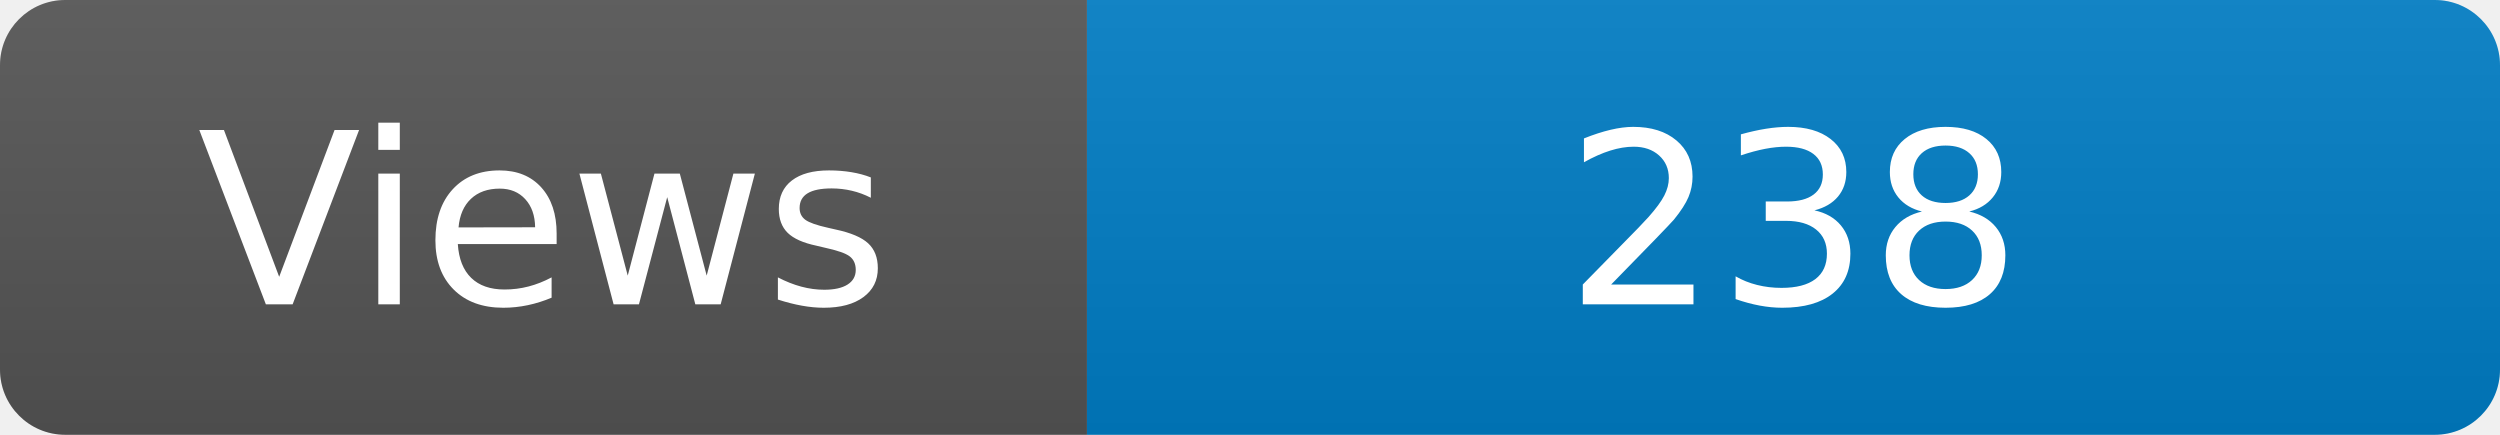
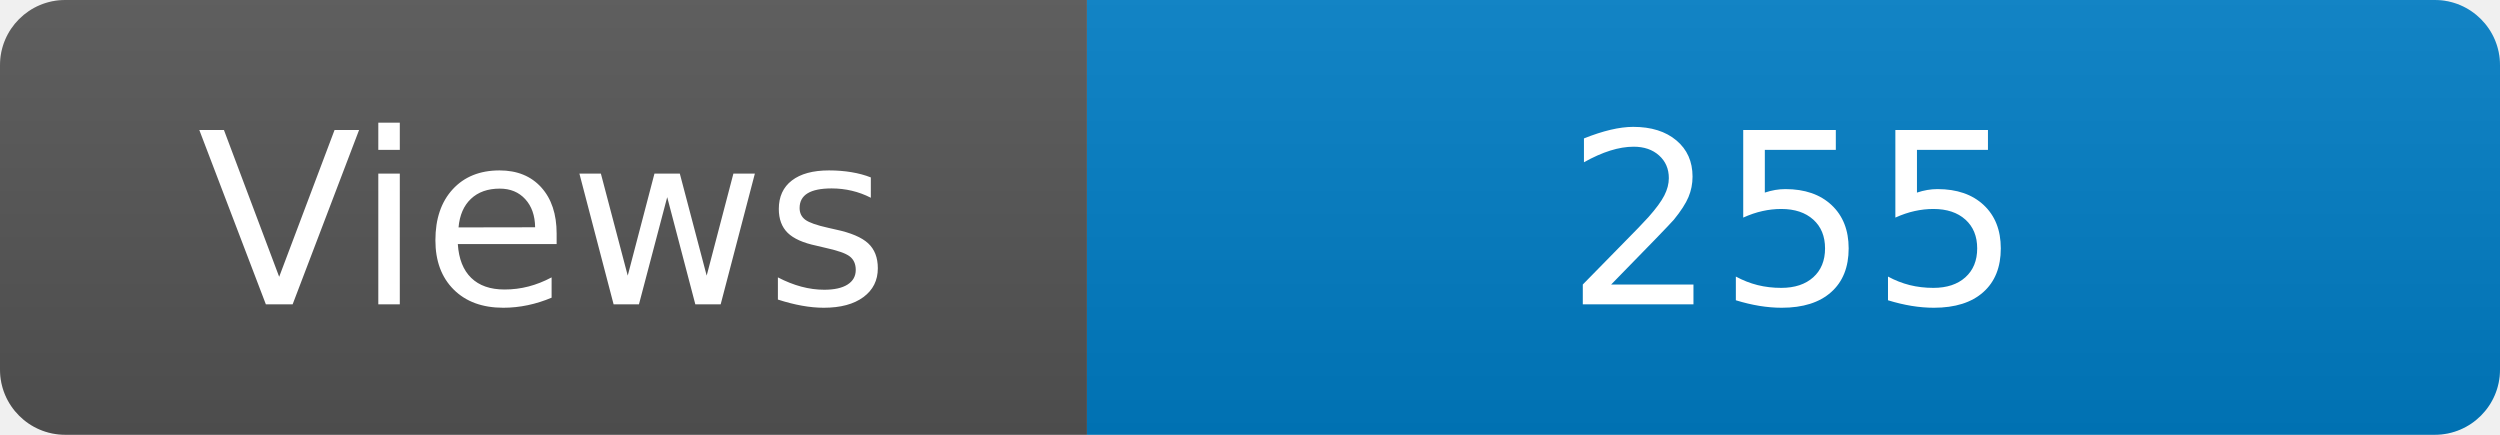
<svg xmlns="http://www.w3.org/2000/svg" width="115" height="20" role="img" aria-label="Maintained?: yes">
  <linearGradient id="s" x2="0" y2="100%">
    <stop offset="0" stop-color="#bbb" stop-opacity=".1" />
    <stop offset="1" stop-opacity=".1" />
  </linearGradient>
  <clipPath id="r">
    <rect width="115" height="20" rx="3" fill="#fff" />
  </clipPath>
  <g clip-path="url(#r)">
    <rect width="50" height="20" fill="#555" />
    <rect x="50" width="160" height="20" fill="#007ec6" />
    <rect width="115" height="20" fill="url(#s)" />
  </g>
  <g fill="#fff" text-anchor="middle" font-family="Verdana,Geneva,DejaVu Sans,sans-serif" font-size="110">
    <text x="250" y="140" transform="scale(.1)" fill="#fff">Views</text>
-     <text x="825" y="140" transform="scale(.1)" fill="#fff">238</text>
+     <text x="825" y="140" transform="scale(.1)" fill="#fff">255</text>
  </g>
</svg>
